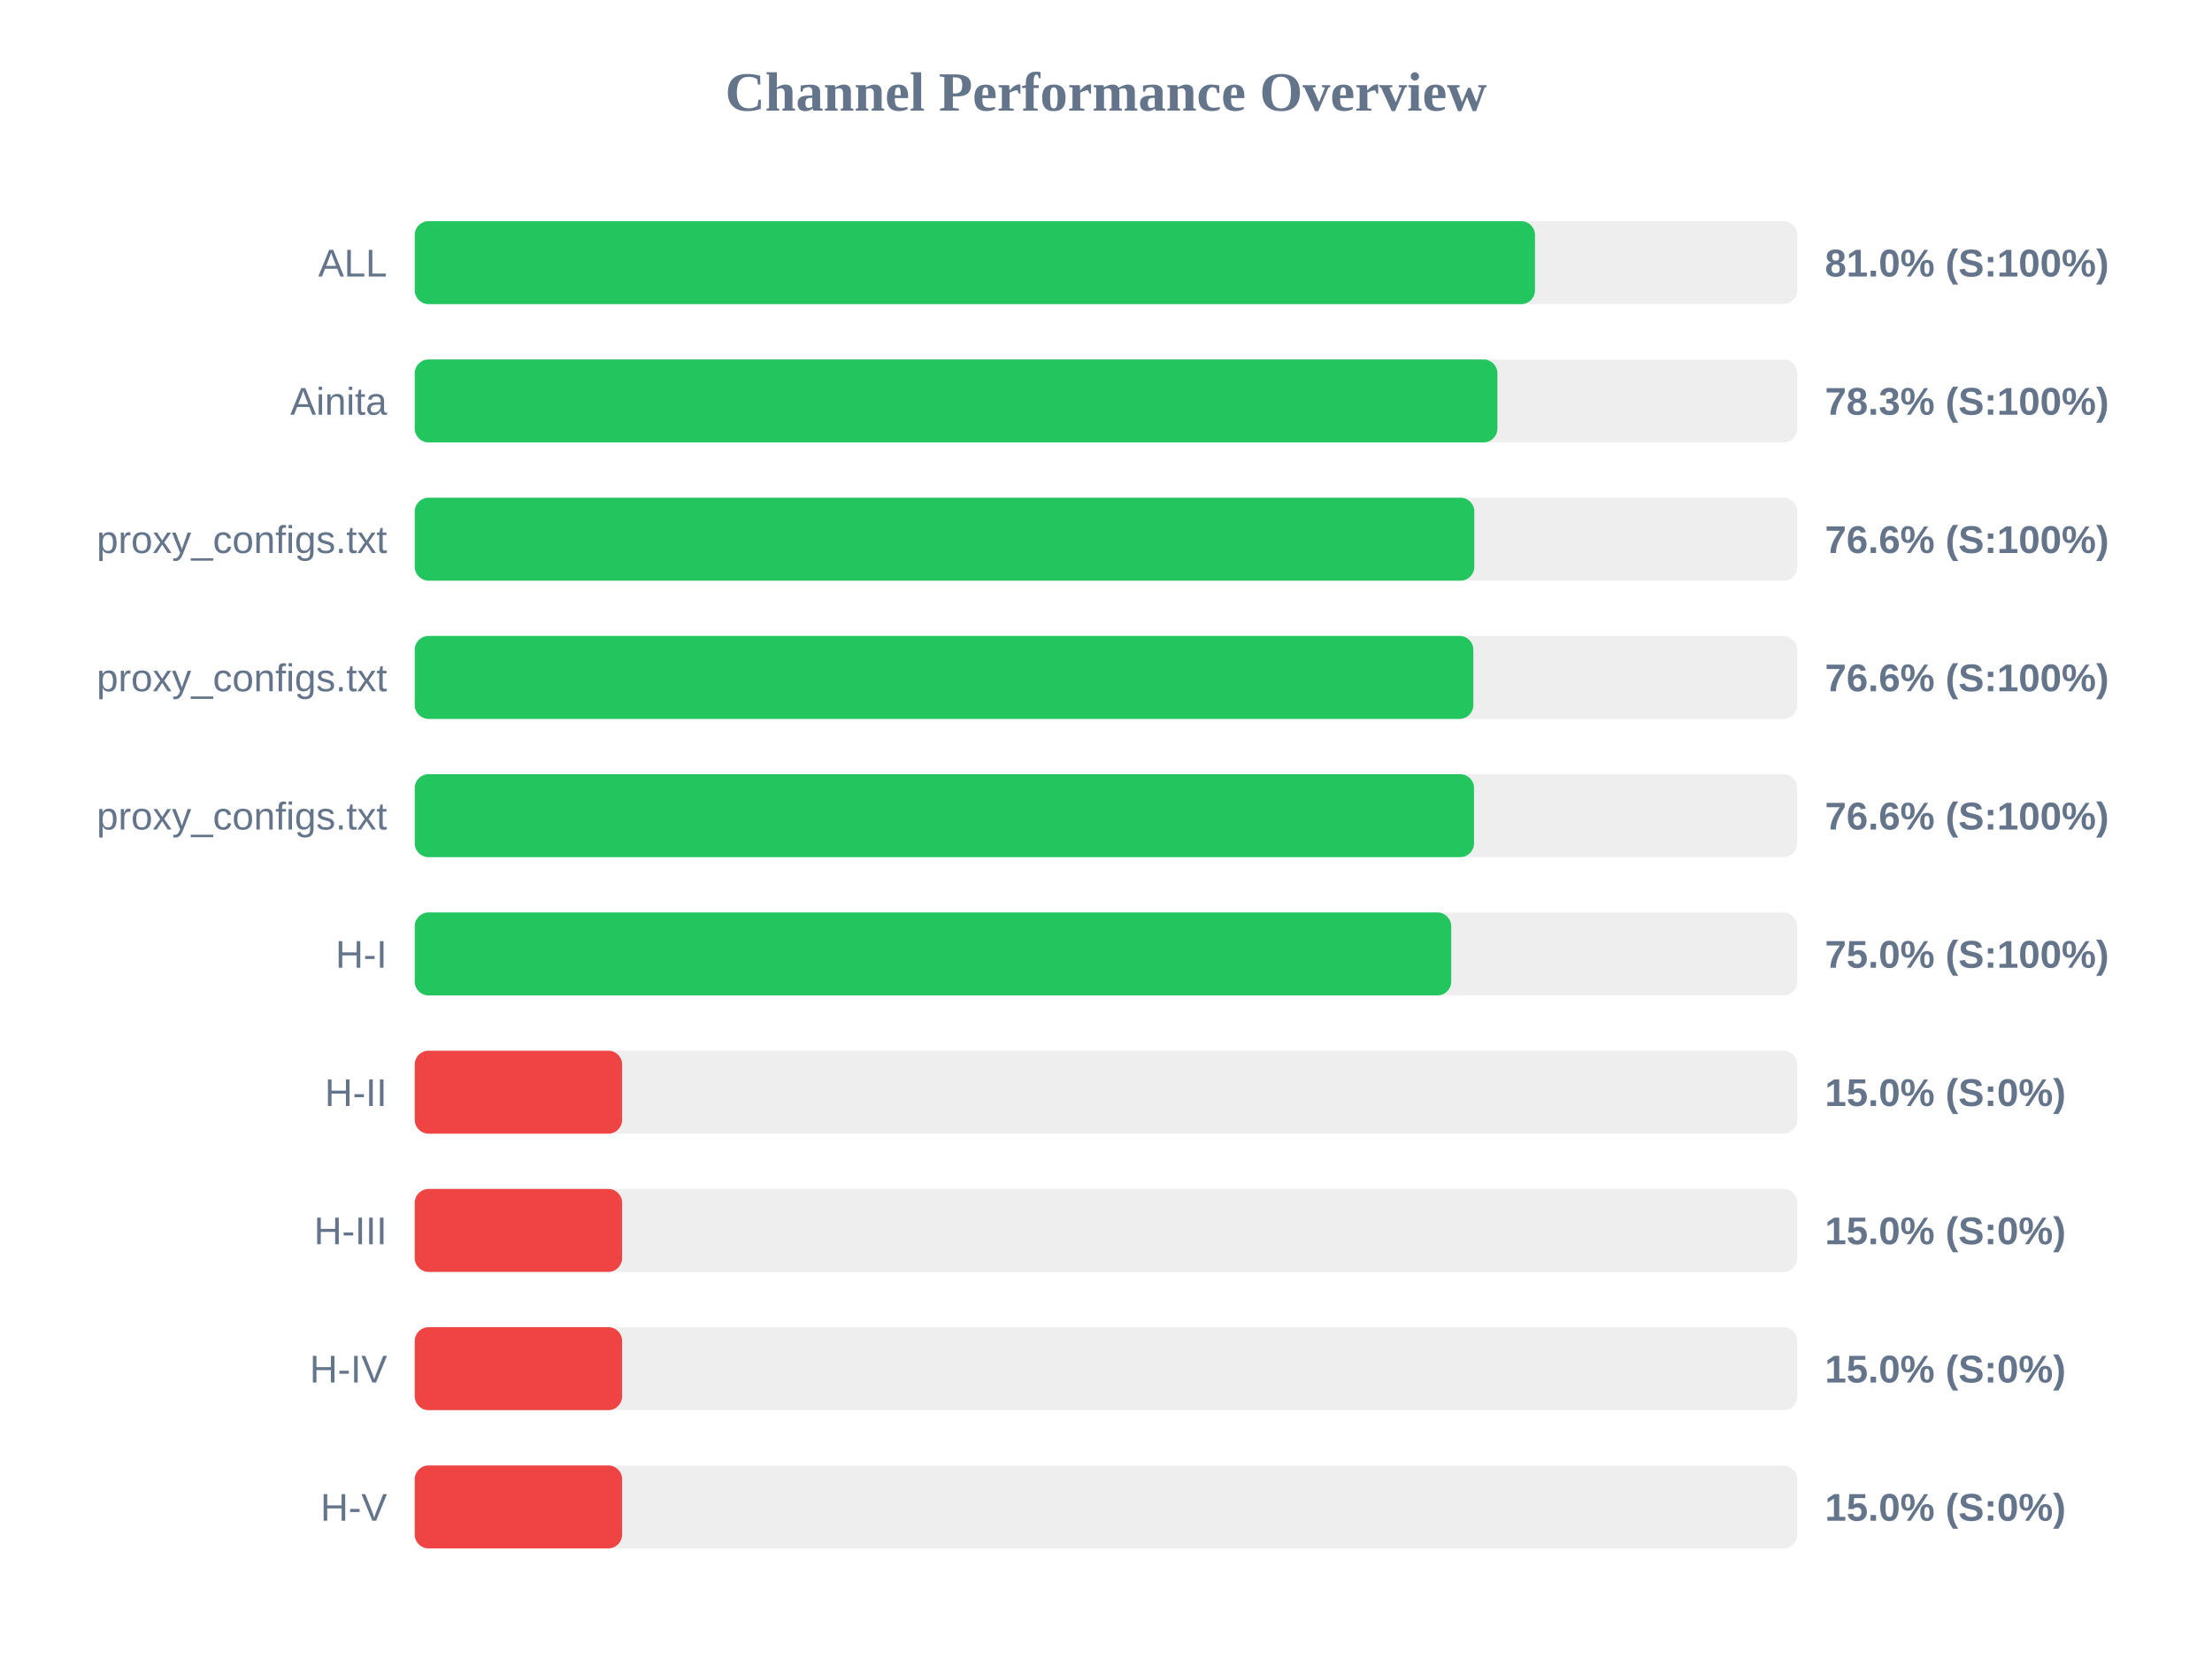
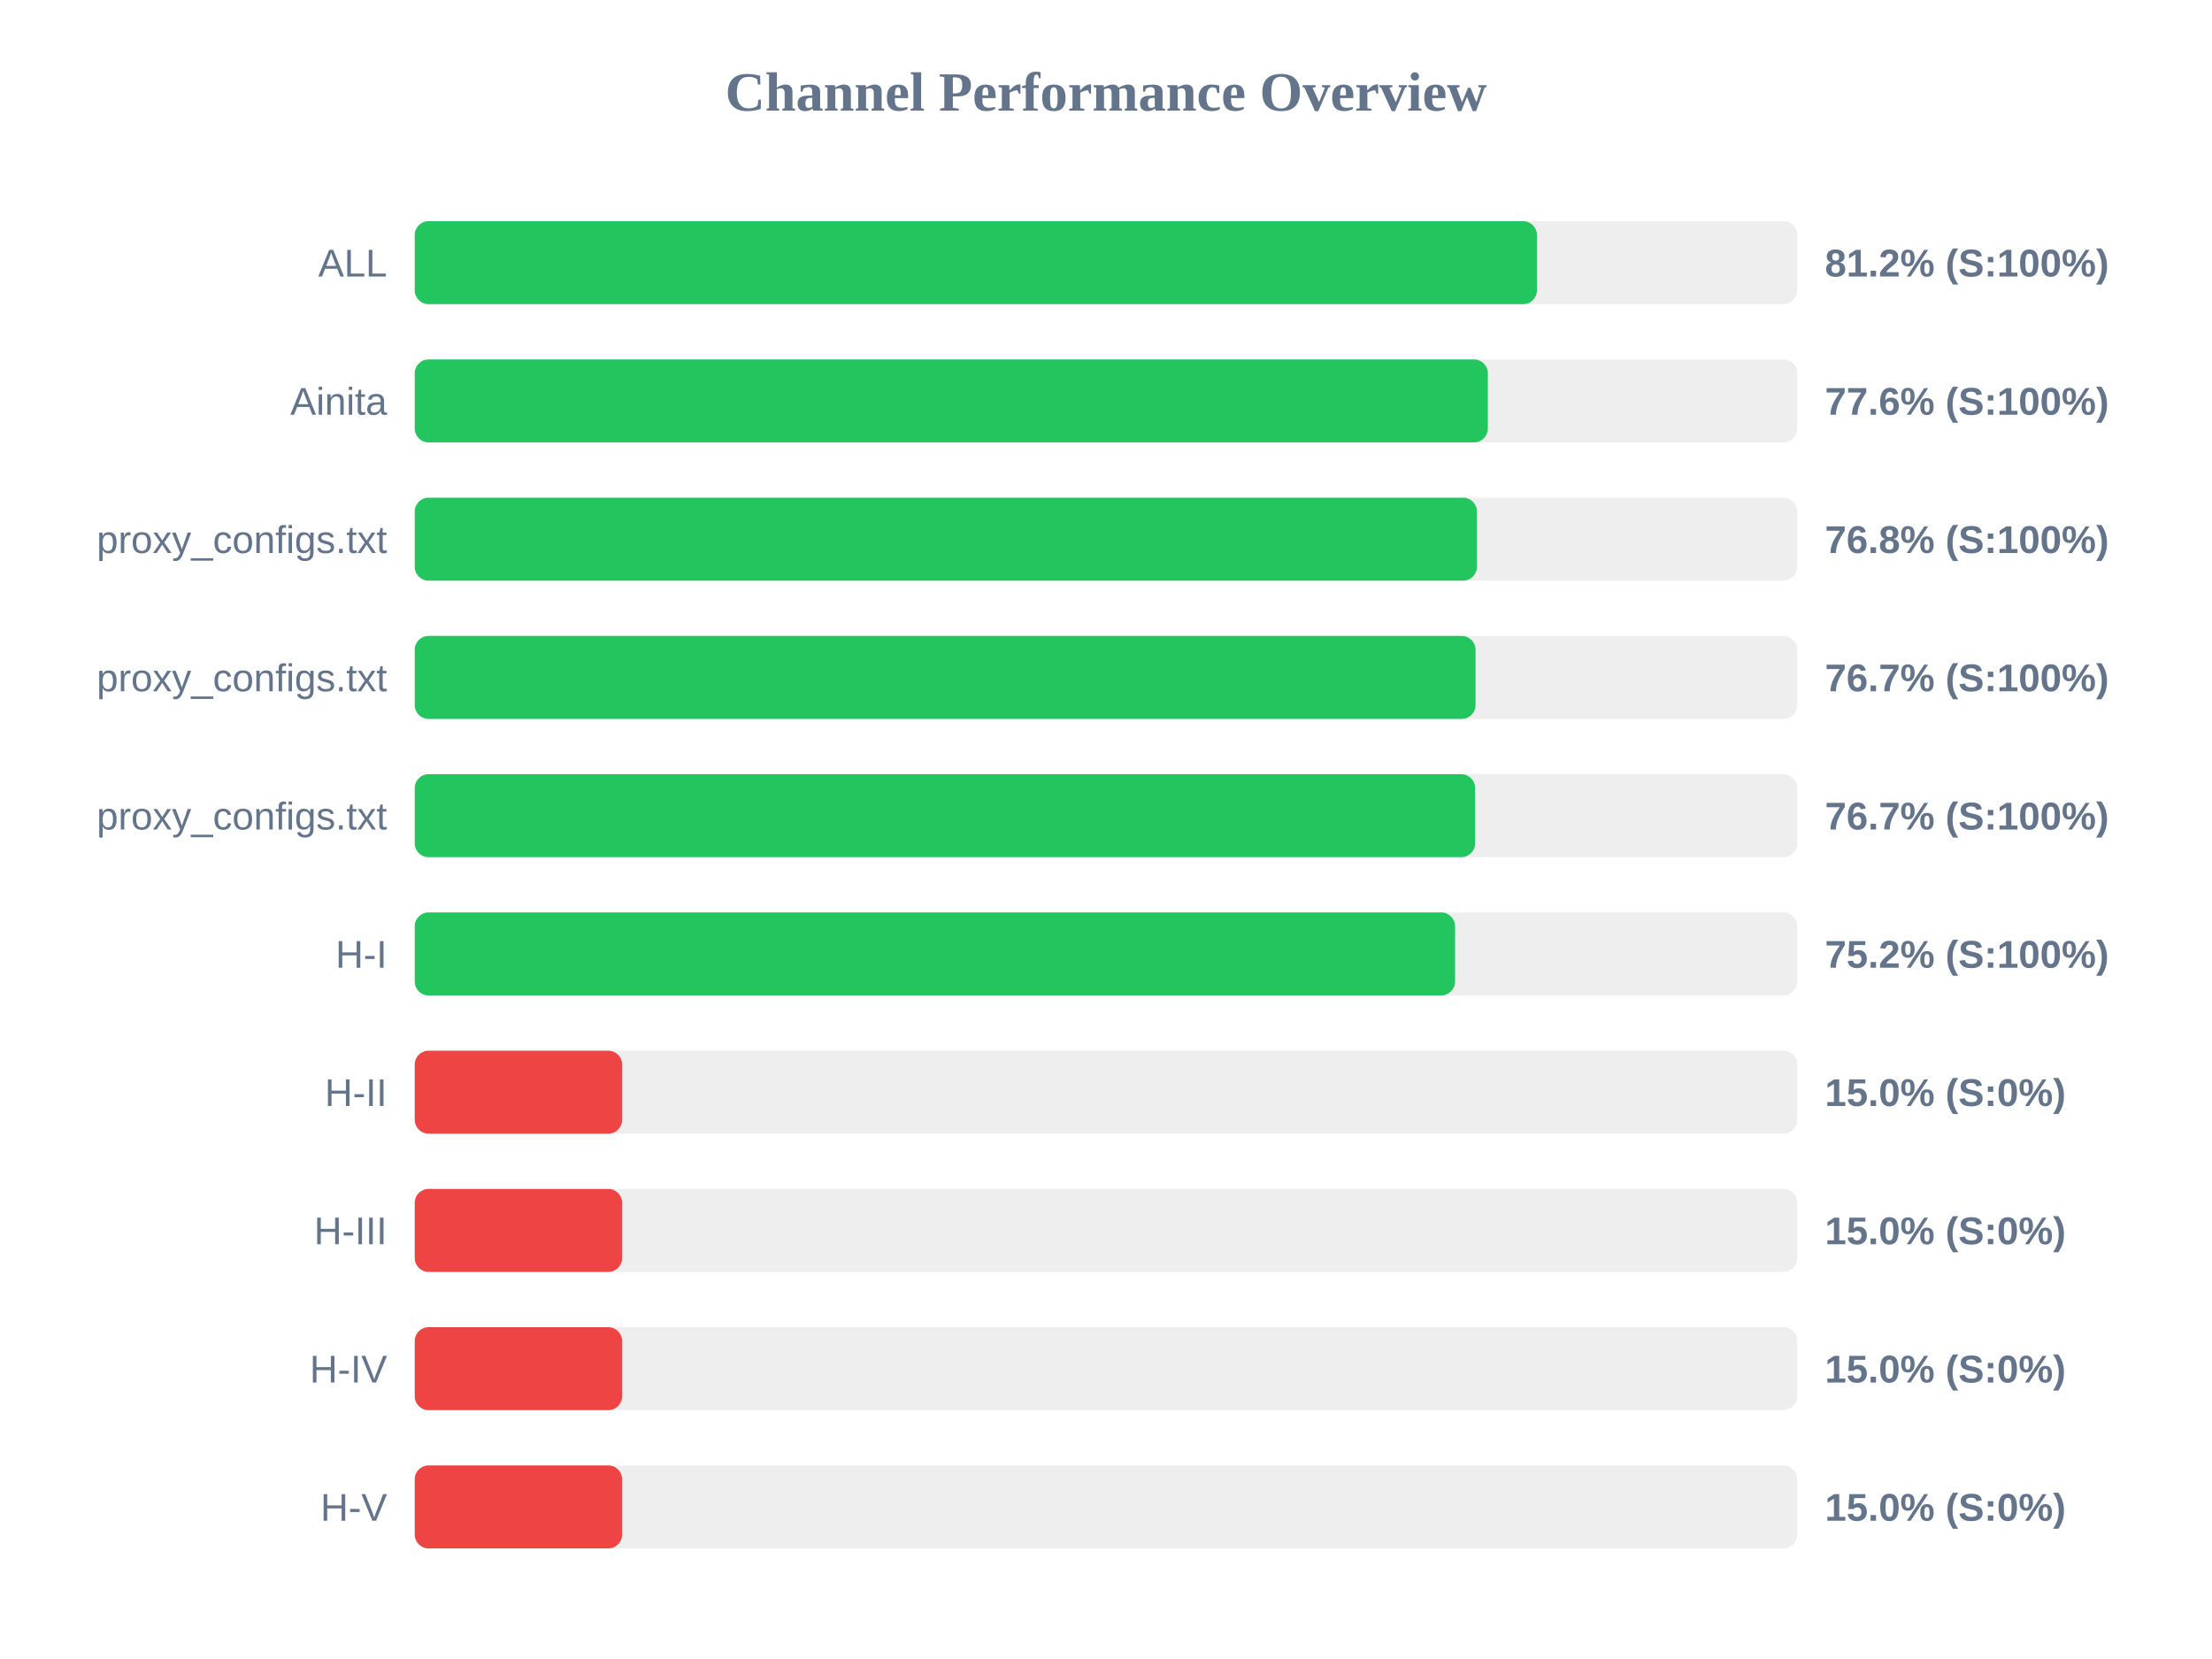
<svg xmlns="http://www.w3.org/2000/svg" width="800" height="600" version="1.1">
  <style>
        .row { font: 14px Arial; fill: #64748b; }
        .score { font: bold 14px Arial; fill: #64748b; }
    </style>
  <text x="400" y="40" text-anchor="middle" font-size="20px" font-weight="bold" fill="#64748b">Channel Performance Overview</text>
  <rect x="150" y="80" width="500" height="30" fill="#eee" rx="5" />
-   <rect x="150" y="80" width="405.15" height="30" fill="#22c55e" rx="5" />
+   <rect x="150" y="80" width="405.85" height="30" fill="#22c55e" rx="5" />
  <text x="140" y="100" text-anchor="end" class="row">ALL</text>
-   <text x="660" y="100" text-anchor="start" class="score">81.0% (S:100%)</text>
+   <text x="660" y="100" text-anchor="start" class="score">81.2% (S:100%)</text>
  <rect x="150" y="130" width="500" height="30" fill="#eee" rx="5" />
-   <rect x="150" y="130" width="391.55" height="30" fill="#22c55e" rx="5" />
+   <rect x="150" y="130" width="388.1" height="30" fill="#22c55e" rx="5" />
  <text x="140" y="150" text-anchor="end" class="row">Ainita</text>
-   <text x="660" y="150" text-anchor="start" class="score">78.3% (S:100%)</text>
+   <text x="660" y="150" text-anchor="start" class="score">77.6% (S:100%)</text>
  <rect x="150" y="180" width="500" height="30" fill="#eee" rx="5" />
-   <rect x="150" y="180" width="383.2" height="30" fill="#22c55e" rx="5" />
+   <rect x="150" y="180" width="384.15" height="30" fill="#22c55e" rx="5" />
  <text x="140" y="200" text-anchor="end" class="row">proxy_configs.txt</text>
-   <text x="660" y="200" text-anchor="start" class="score">76.6% (S:100%)</text>
+   <text x="660" y="200" text-anchor="start" class="score">76.8% (S:100%)</text>
  <rect x="150" y="230" width="500" height="30" fill="#eee" rx="5" />
-   <rect x="150" y="230" width="382.85" height="30" fill="#22c55e" rx="5" />
+   <rect x="150" y="230" width="383.65" height="30" fill="#22c55e" rx="5" />
  <text x="140" y="250" text-anchor="end" class="row">proxy_configs.txt</text>
-   <text x="660" y="250" text-anchor="start" class="score">76.6% (S:100%)</text>
+   <text x="660" y="250" text-anchor="start" class="score">76.7% (S:100%)</text>
  <rect x="150" y="280" width="500" height="30" fill="#eee" rx="5" />
-   <rect x="150" y="280" width="383.1" height="30" fill="#22c55e" rx="5" />
+   <rect x="150" y="280" width="383.5" height="30" fill="#22c55e" rx="5" />
  <text x="140" y="300" text-anchor="end" class="row">proxy_configs.txt</text>
-   <text x="660" y="300" text-anchor="start" class="score">76.6% (S:100%)</text>
+   <text x="660" y="300" text-anchor="start" class="score">76.7% (S:100%)</text>
  <rect x="150" y="330" width="500" height="30" fill="#eee" rx="5" />
-   <rect x="150" y="330" width="374.85" height="30" fill="#22c55e" rx="5" />
+   <rect x="150" y="330" width="376.25" height="30" fill="#22c55e" rx="5" />
  <text x="140" y="350" text-anchor="end" class="row">H-I</text>
-   <text x="660" y="350" text-anchor="start" class="score">75.0% (S:100%)</text>
+   <text x="660" y="350" text-anchor="start" class="score">75.2% (S:100%)</text>
  <rect x="150" y="380" width="500" height="30" fill="#eee" rx="5" />
  <rect x="150" y="380" width="75.0" height="30" fill="#ef4444" rx="5" />
  <text x="140" y="400" text-anchor="end" class="row">H-II</text>
  <text x="660" y="400" text-anchor="start" class="score">15.0% (S:0%)</text>
  <rect x="150" y="430" width="500" height="30" fill="#eee" rx="5" />
  <rect x="150" y="430" width="75.0" height="30" fill="#ef4444" rx="5" />
  <text x="140" y="450" text-anchor="end" class="row">H-III</text>
  <text x="660" y="450" text-anchor="start" class="score">15.0% (S:0%)</text>
  <rect x="150" y="480" width="500" height="30" fill="#eee" rx="5" />
  <rect x="150" y="480" width="75.0" height="30" fill="#ef4444" rx="5" />
  <text x="140" y="500" text-anchor="end" class="row">H-IV</text>
  <text x="660" y="500" text-anchor="start" class="score">15.0% (S:0%)</text>
  <rect x="150" y="530" width="500" height="30" fill="#eee" rx="5" />
  <rect x="150" y="530" width="75.0" height="30" fill="#ef4444" rx="5" />
  <text x="140" y="550" text-anchor="end" class="row">H-V</text>
  <text x="660" y="550" text-anchor="start" class="score">15.0% (S:0%)</text>
</svg>
